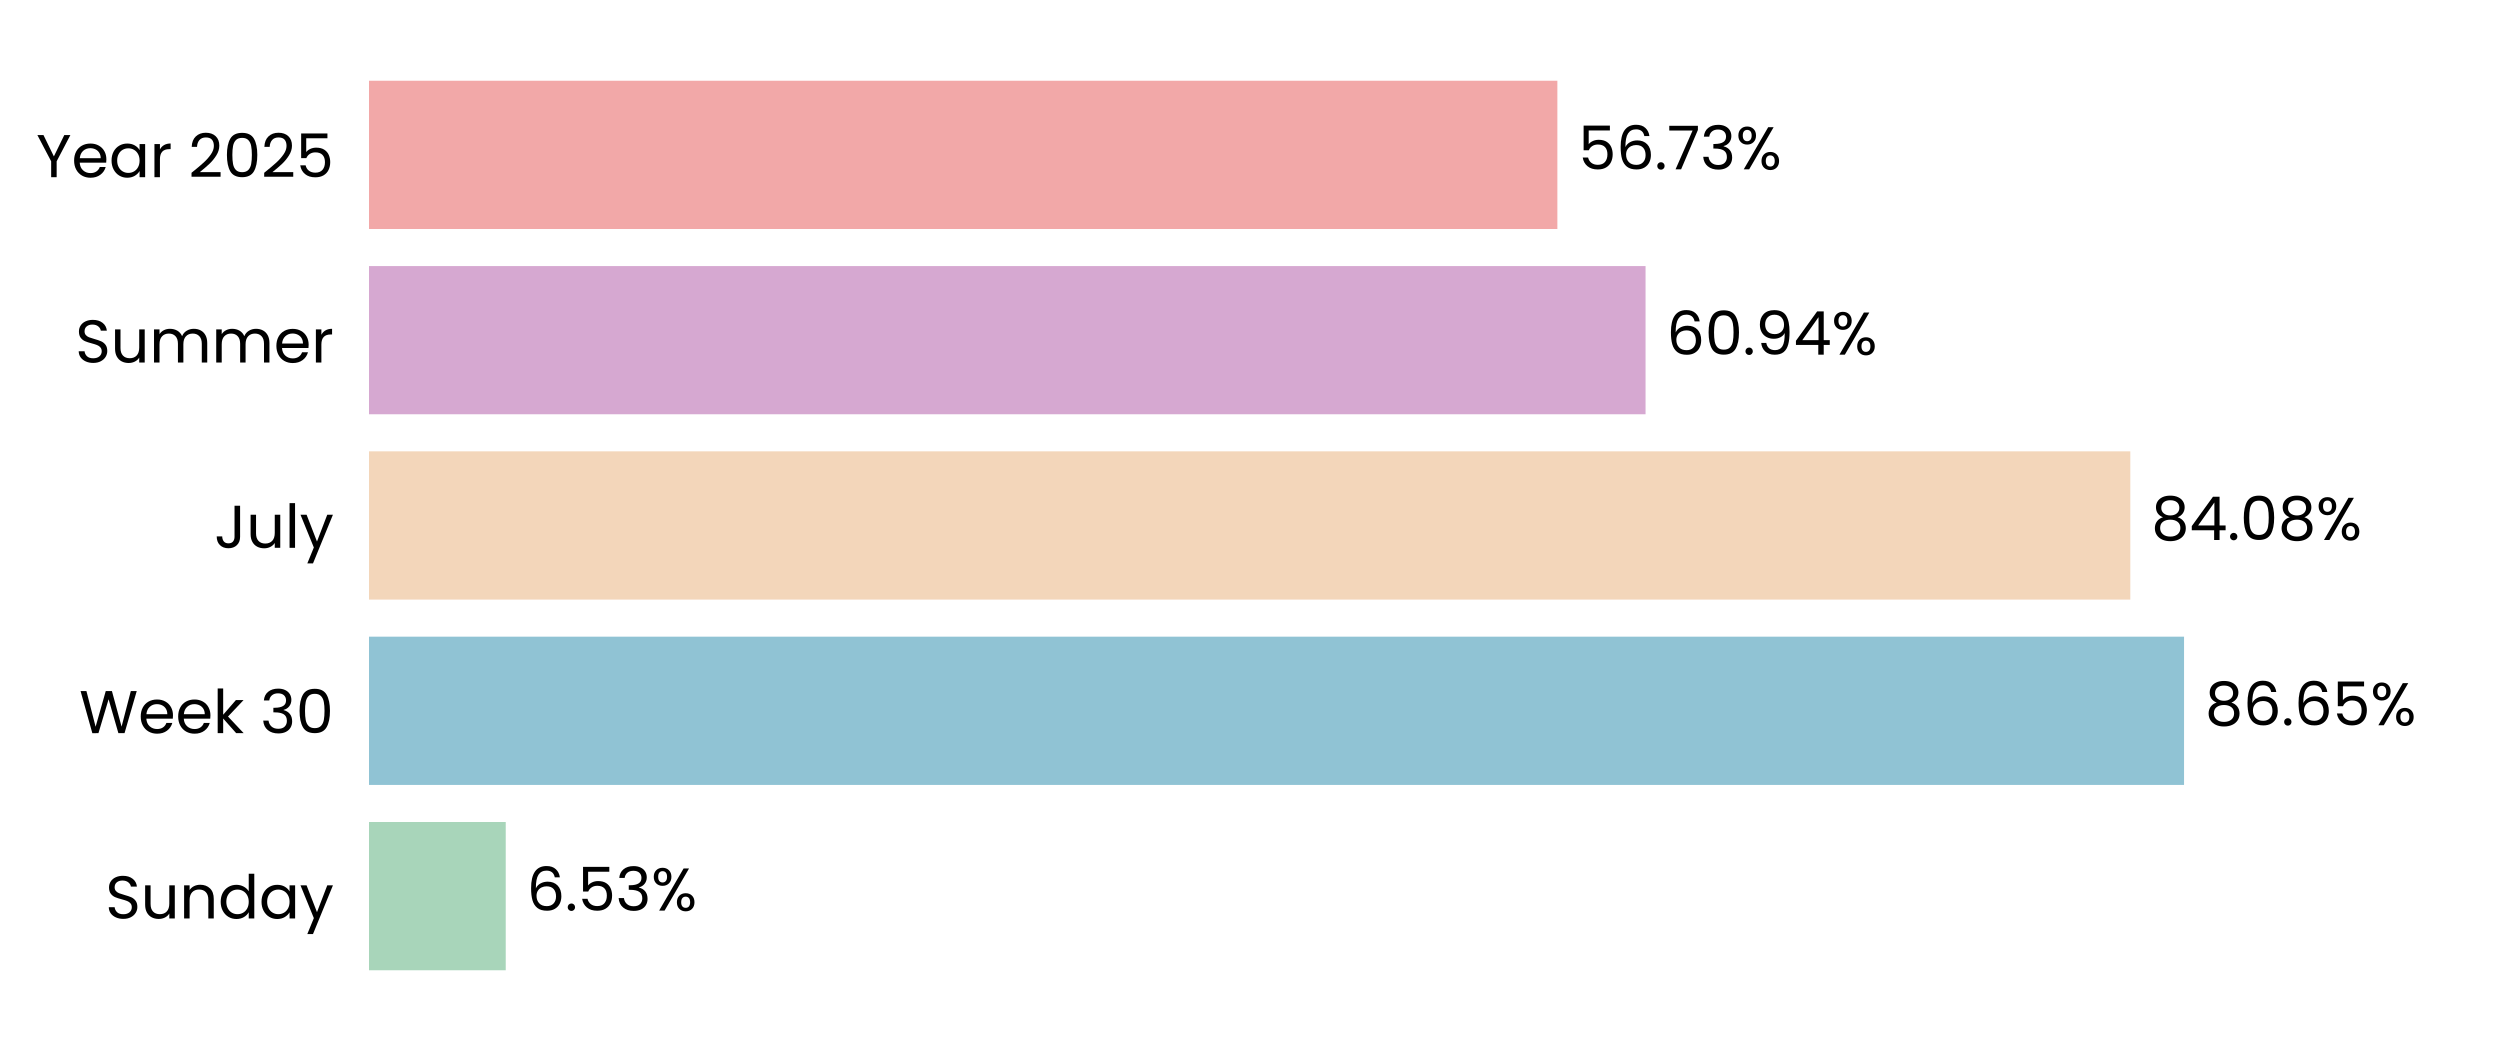
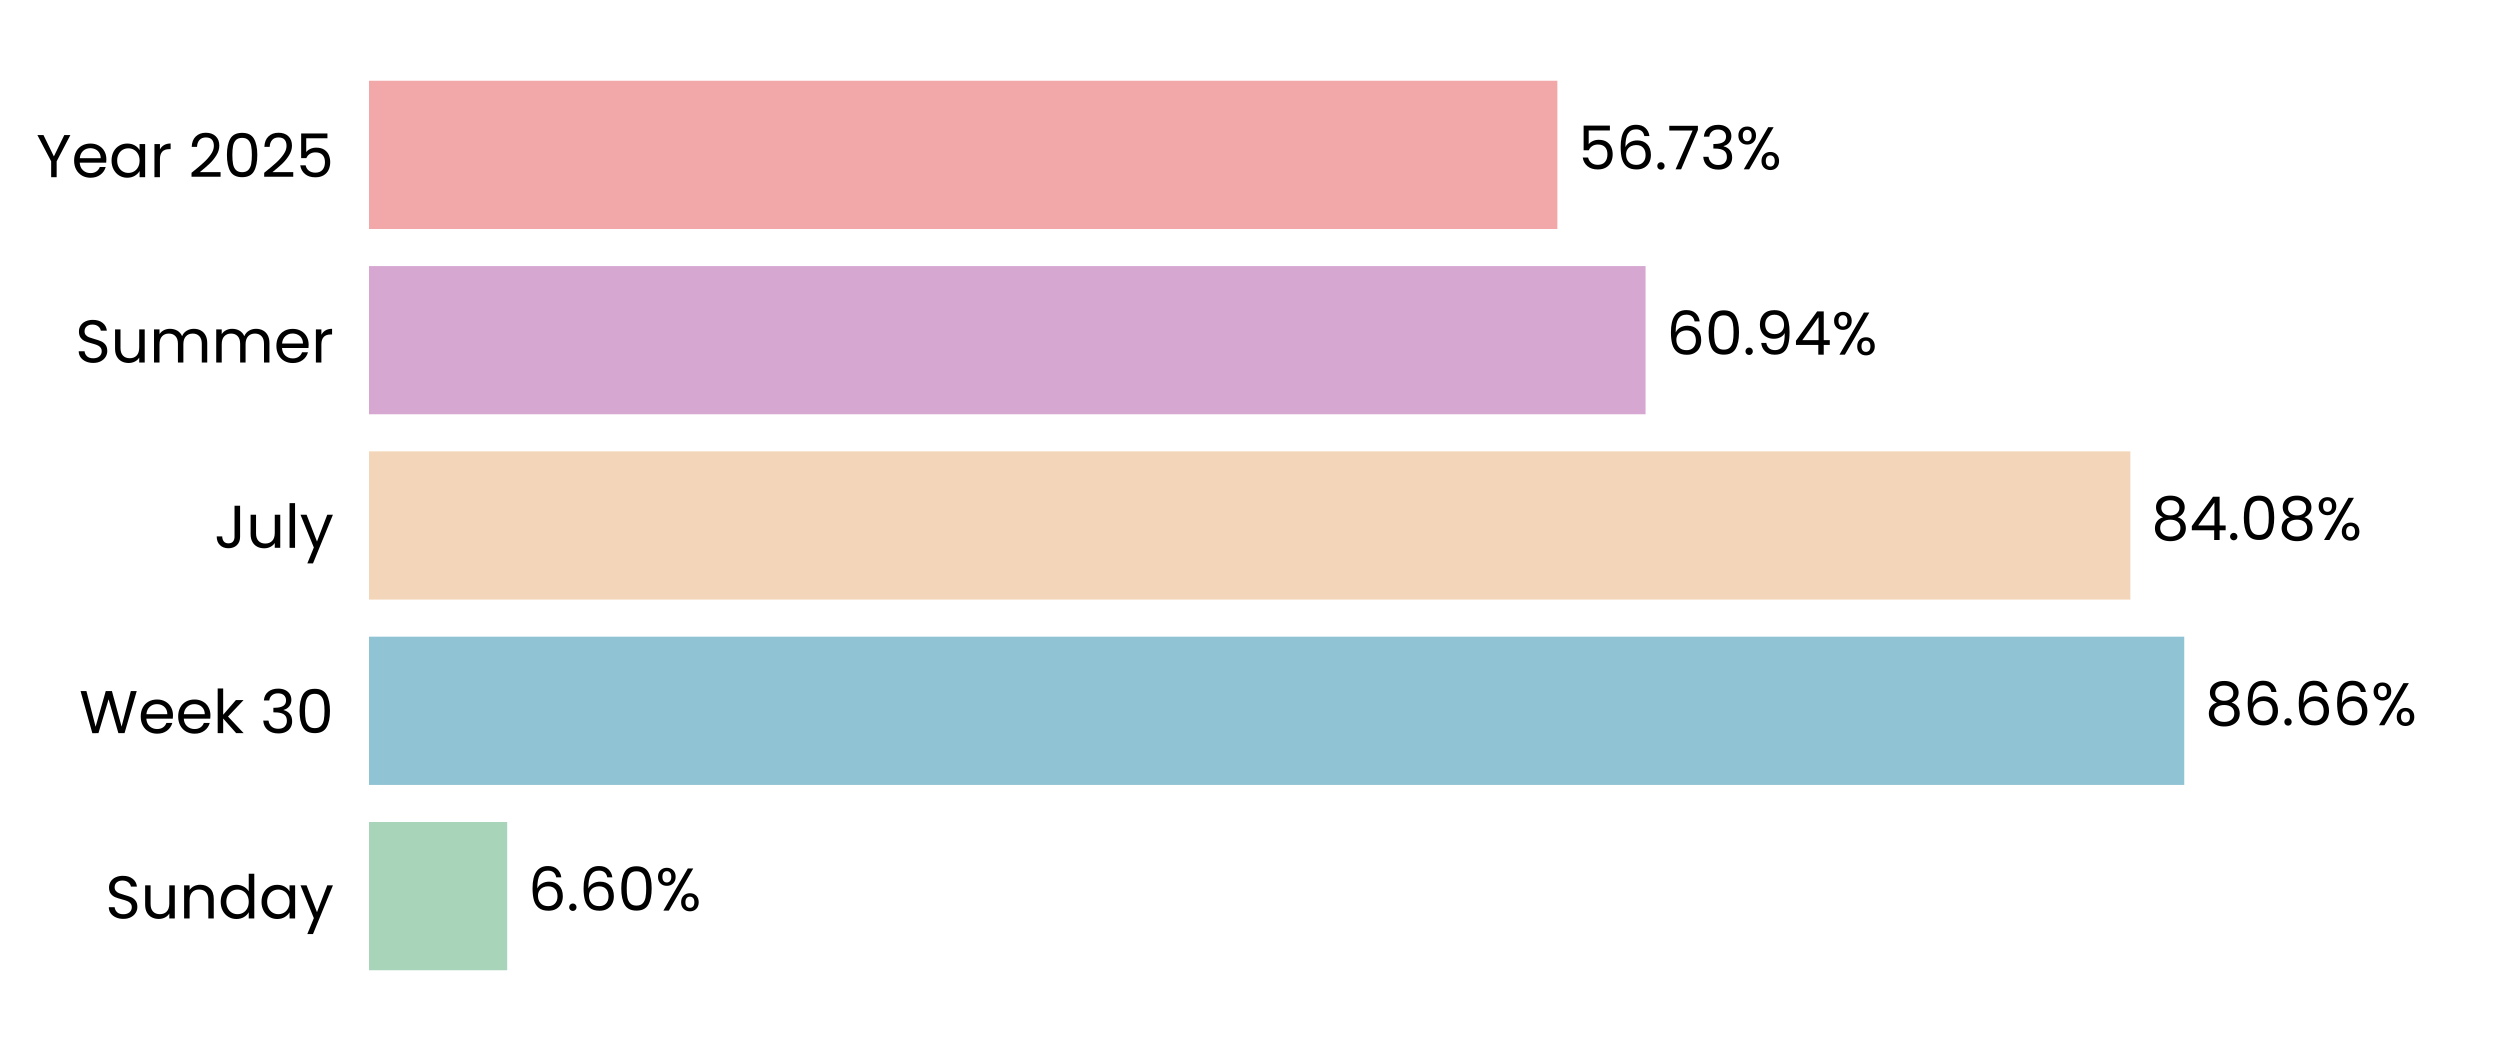
<svg xmlns="http://www.w3.org/2000/svg" xmlns:xlink="http://www.w3.org/1999/xlink" width="496.691pt" height="208.8pt" viewBox="0 0 496.691 208.8" version="1.1">
  <defs>
    <style type="text/css">*{stroke-linejoin: round; stroke-linecap: butt}</style>
  </defs>
  <g id="figure_1">
    <g id="patch_1">
      <path d="M 0 208.8  L 496.691 208.8  L 496.691 0  L 0 0  L 0 208.8  z " style="fill: none" />
    </g>
    <g id="axes_1">
      <g id="patch_2">
        <path d="M 73.311 201.6  L 489.491 201.6  L 489.491 7.2  L 73.311 7.2  L 73.311 201.6  z " style="fill: none" />
      </g>
      <g id="patch_3">
-         <path d="M 73.311 192.764  L 100.479 192.764  L 100.479 163.309  L 73.311 163.309  z " clip-path="url(#pa7523a8523)" style="fill: #a8d5ba" />
+         <path d="M 73.311 192.764  L 100.768 192.764  L 100.768 163.309  L 73.311 163.309  z " clip-path="url(#p3fc9d9752b)" style="fill: #a8d5ba" />
      </g>
      <g id="patch_4">
-         <path d="M 73.311 155.945  L 433.918 155.945  L 433.918 126.491  L 73.311 126.491  z " clip-path="url(#pa7523a8523)" style="fill: #90c3d4" />
+         <path d="M 73.311 155.945  L 433.959 155.945  L 433.959 126.491  L 73.311 126.491  z " clip-path="url(#p3fc9d9752b)" style="fill: #90c3d4" />
      </g>
      <g id="patch_5">
-         <path d="M 73.311 119.127  L 423.242 119.127  L 423.242 89.673  L 73.311 89.673  z " clip-path="url(#pa7523a8523)" style="fill: #f3d6ba" />
+         <path d="M 73.311 119.127  L 423.251 119.127  L 423.251 89.673  L 73.311 89.673  z " clip-path="url(#p3fc9d9752b)" style="fill: #f3d6ba" />
      </g>
      <g id="patch_6">
-         <path d="M 73.311 82.309  L 326.934 82.309  L 326.934 52.855  L 73.311 52.855  z " clip-path="url(#pa7523a8523)" style="fill: #d6a8d1" />
+         <path d="M 73.311 82.309  L 326.937 82.309  L 326.937 52.855  L 73.311 52.855  z " clip-path="url(#p3fc9d9752b)" style="fill: #d6a8d1" />
      </g>
      <g id="patch_7">
-         <path d="M 73.311 45.491  L 309.411 45.491  L 309.411 16.036  L 73.311 16.036  z " clip-path="url(#pa7523a8523)" style="fill: #f2a8a8" />
+         <path d="M 73.311 45.491  L 309.412 45.491  L 309.412 16.036  L 73.311 16.036  z " clip-path="url(#p3fc9d9752b)" style="fill: #f2a8a8" />
      </g>
      <g id="matplotlib.axis_1">
        <g id="ytick_1">
          <g id="text_1">
            <g transform="translate(20.92875 182.4764) scale(0.12 -0.12)">
              <defs>
                <path id="Poppins-Regular-53" d="M 1907 -45  Q 1466 -45 1117 112  Q 768 269 569 547  Q 371 826 365 1190  L 986 1190  Q 1018 877 1245 662  Q 1472 448 1907 448  Q 2323 448 2563 656  Q 2803 864 2803 1190  Q 2803 1446 2662 1606  Q 2522 1766 2310 1849  Q 2099 1933 1741 2029  Q 1299 2144 1033 2259  Q 768 2374 579 2620  Q 390 2867 390 3283  Q 390 3648 576 3929  Q 762 4211 1098 4364  Q 1434 4518 1869 4518  Q 2496 4518 2896 4204  Q 3296 3891 3347 3373  L 2707 3373  Q 2675 3629 2438 3824  Q 2202 4019 1811 4019  Q 1446 4019 1216 3830  Q 986 3642 986 3302  Q 986 3059 1123 2905  Q 1261 2752 1462 2672  Q 1664 2592 2029 2490  Q 2470 2368 2739 2249  Q 3008 2131 3200 1884  Q 3392 1638 3392 1216  Q 3392 890 3219 602  Q 3046 314 2707 134  Q 2368 -45 1907 -45  z " transform="scale(0.015625)" />
                <path id="Poppins-Regular-75" d="M 3603 3507  L 3603 0  L 3021 0  L 3021 518  Q 2854 250 2556 99  Q 2259 -51 1901 -51  Q 1491 -51 1164 118  Q 838 288 649 627  Q 461 966 461 1453  L 461 3507  L 1037 3507  L 1037 1530  Q 1037 1011 1299 732  Q 1562 454 2016 454  Q 2483 454 2752 742  Q 3021 1030 3021 1581  L 3021 3507  L 3603 3507  z " transform="scale(0.015625)" />
                <path id="Poppins-Regular-6e" d="M 2202 3571  Q 2842 3571 3238 3184  Q 3635 2797 3635 2067  L 3635 0  L 3059 0  L 3059 1984  Q 3059 2509 2796 2787  Q 2534 3066 2080 3066  Q 1619 3066 1347 2778  Q 1075 2490 1075 1939  L 1075 0  L 493 0  L 493 3507  L 1075 3507  L 1075 3008  Q 1248 3277 1545 3424  Q 1843 3571 2202 3571  z " transform="scale(0.015625)" />
                <path id="Poppins-Regular-64" d="M 275 1766  Q 275 2304 492 2710  Q 710 3117 1091 3341  Q 1472 3565 1946 3565  Q 2355 3565 2707 3376  Q 3059 3187 3245 2880  L 3245 4736  L 3834 4736  L 3834 0  L 3245 0  L 3245 659  Q 3072 346 2733 144  Q 2394 -58 1939 -58  Q 1472 -58 1091 172  Q 710 403 492 819  Q 275 1235 275 1766  z M 3245 1760  Q 3245 2157 3085 2451  Q 2925 2746 2653 2902  Q 2381 3059 2054 3059  Q 1728 3059 1459 2905  Q 1190 2752 1030 2457  Q 870 2163 870 1766  Q 870 1363 1030 1065  Q 1190 768 1459 611  Q 1728 454 2054 454  Q 2381 454 2653 611  Q 2925 768 3085 1065  Q 3245 1363 3245 1760  z " transform="scale(0.015625)" />
                <path id="Poppins-Regular-61" d="M 275 1766  Q 275 2304 492 2710  Q 710 3117 1091 3341  Q 1472 3565 1939 3565  Q 2400 3565 2739 3366  Q 3078 3168 3245 2867  L 3245 3507  L 3834 3507  L 3834 0  L 3245 0  L 3245 653  Q 3072 346 2729 144  Q 2387 -58 1933 -58  Q 1466 -58 1088 172  Q 710 403 492 819  Q 275 1235 275 1766  z M 3245 1760  Q 3245 2157 3085 2451  Q 2925 2746 2653 2902  Q 2381 3059 2054 3059  Q 1728 3059 1459 2905  Q 1190 2752 1030 2457  Q 870 2163 870 1766  Q 870 1363 1030 1065  Q 1190 768 1459 611  Q 1728 454 2054 454  Q 2381 454 2653 611  Q 2925 768 3085 1065  Q 3245 1363 3245 1760  z " transform="scale(0.015625)" />
                <path id="Poppins-Regular-79" d="M 3514 3507  L 1402 -1651  L 800 -1651  L 1491 38  L 77 3507  L 723 3507  L 1824 666  L 2912 3507  L 3514 3507  z " transform="scale(0.015625)" />
              </defs>
              <use xlink:href="#Poppins-Regular-53" />
              <use xlink:href="#Poppins-Regular-75" transform="translate(58.7 0)" />
              <use xlink:href="#Poppins-Regular-6e" transform="translate(122.7 0)" />
              <use xlink:href="#Poppins-Regular-64" transform="translate(186.7 0)" />
              <use xlink:href="#Poppins-Regular-61" transform="translate(254.3 0)" />
              <use xlink:href="#Poppins-Regular-79" transform="translate(321.8999 0)" />
            </g>
          </g>
        </g>
        <g id="ytick_2">
          <g id="text_2">
            <g transform="translate(15.73125 145.6582) scale(0.12 -0.12)">
              <defs>
                <path id="Poppins-Regular-57" d="M 6099 4461  L 4806 0  L 4154 0  L 3117 3590  L 2042 0  L 1395 -6  L 147 4461  L 768 4461  L 1741 678  L 2816 4461  L 3469 4461  L 4493 691  L 5472 4461  L 6099 4461  z " transform="scale(0.015625)" />
                <path id="Poppins-Regular-65" d="M 3693 1888  Q 3693 1722 3674 1536  L 870 1536  Q 902 1018 1225 726  Q 1549 435 2010 435  Q 2387 435 2640 611  Q 2893 787 2995 1082  L 3622 1082  Q 3482 576 3059 259  Q 2637 -58 2010 -58  Q 1510 -58 1116 166  Q 723 390 499 803  Q 275 1216 275 1760  Q 275 2304 492 2713  Q 710 3123 1104 3344  Q 1498 3565 2010 3565  Q 2509 3565 2893 3347  Q 3277 3130 3485 2749  Q 3693 2368 3693 1888  z M 3091 2010  Q 3091 2342 2944 2582  Q 2797 2822 2544 2947  Q 2291 3072 1984 3072  Q 1542 3072 1232 2790  Q 922 2509 877 2010  L 3091 2010  z " transform="scale(0.015625)" />
                <path id="Poppins-Regular-6b" d="M 2451 0  L 1075 1549  L 1075 0  L 493 0  L 493 4736  L 1075 4736  L 1075 1952  L 2426 3507  L 3238 3507  L 1587 1760  L 3245 0  L 2451 0  z " transform="scale(0.015625)" />
                <path id="Poppins-Regular-20" transform="scale(0.015625)" />
                <path id="Poppins-Regular-33" d="M 384 3462  Q 429 4051 838 4384  Q 1248 4717 1901 4717  Q 2336 4717 2653 4560  Q 2970 4403 3133 4134  Q 3296 3866 3296 3526  Q 3296 3130 3069 2842  Q 2842 2554 2477 2470  L 2477 2438  Q 2893 2336 3136 2035  Q 3379 1734 3379 1248  Q 3379 883 3212 592  Q 3046 301 2713 134  Q 2381 -32 1914 -32  Q 1235 -32 800 323  Q 365 678 314 1331  L 877 1331  Q 922 947 1190 704  Q 1459 461 1907 461  Q 2355 461 2588 694  Q 2822 928 2822 1299  Q 2822 1779 2502 1990  Q 2182 2202 1536 2202  L 1389 2202  L 1389 2688  L 1542 2688  Q 2131 2694 2432 2883  Q 2733 3072 2733 3469  Q 2733 3808 2512 4013  Q 2291 4218 1882 4218  Q 1485 4218 1241 4013  Q 998 3808 954 3462  L 384 3462  z " transform="scale(0.015625)" />
                <path id="Poppins-Regular-30" d="M 397 2362  Q 397 3462 755 4080  Q 1114 4698 2010 4698  Q 2899 4698 3257 4080  Q 3616 3462 3616 2362  Q 3616 1242 3257 621  Q 2899 0 2010 0  Q 1114 0 755 621  Q 397 1242 397 2362  z M 3040 2362  Q 3040 2918 2966 3305  Q 2893 3693 2665 3929  Q 2438 4166 2010 4166  Q 1574 4166 1347 3929  Q 1120 3693 1046 3305  Q 973 2918 973 2362  Q 973 1786 1046 1395  Q 1120 1005 1347 768  Q 1574 531 2010 531  Q 2438 531 2665 768  Q 2893 1005 2966 1395  Q 3040 1786 3040 2362  z " transform="scale(0.015625)" />
              </defs>
              <use xlink:href="#Poppins-Regular-57" />
              <use xlink:href="#Poppins-Regular-65" transform="translate(97.59999 0)" />
              <use xlink:href="#Poppins-Regular-65" transform="translate(159.6 0)" />
              <use xlink:href="#Poppins-Regular-6b" transform="translate(221.6 0)" />
              <use xlink:href="#Poppins-Regular-20" transform="translate(273.0999 0)" />
              <use xlink:href="#Poppins-Regular-33" transform="translate(299.7999 0)" />
              <use xlink:href="#Poppins-Regular-30" transform="translate(358.6999 0)" />
            </g>
          </g>
        </g>
        <g id="ytick_3">
          <g id="text_3">
            <g transform="translate(42.56437 108.84) scale(0.12 -0.12)">
              <defs>
                <path id="Poppins-Regular-4a" d="M 2739 4461  L 2739 1165  Q 2739 614 2400 284  Q 2061 -45 1504 -45  Q 941 -45 601 291  Q 262 627 262 1210  L 845 1210  Q 851 883 1014 678  Q 1178 474 1504 474  Q 1830 474 1990 669  Q 2150 864 2150 1165  L 2150 4461  L 2739 4461  z " transform="scale(0.015625)" />
                <path id="Poppins-Regular-6c" d="M 1075 4736  L 1075 0  L 493 0  L 493 4736  L 1075 4736  z " transform="scale(0.015625)" />
              </defs>
              <use xlink:href="#Poppins-Regular-4a" />
              <use xlink:href="#Poppins-Regular-75" transform="translate(52.99999 0)" />
              <use xlink:href="#Poppins-Regular-6c" transform="translate(117 0)" />
              <use xlink:href="#Poppins-Regular-79" transform="translate(141.6 0)" />
            </g>
          </g>
        </g>
        <g id="ytick_4">
          <g id="text_4">
            <g transform="translate(14.95125 72.02182) scale(0.12 -0.12)">
              <defs>
                <path id="Poppins-Regular-6d" d="M 4710 3571  Q 5120 3571 5440 3401  Q 5760 3232 5945 2893  Q 6131 2554 6131 2067  L 6131 0  L 5555 0  L 5555 1984  Q 5555 2509 5296 2787  Q 5037 3066 4595 3066  Q 4141 3066 3872 2774  Q 3603 2483 3603 1933  L 3603 0  L 3027 0  L 3027 1984  Q 3027 2509 2768 2787  Q 2509 3066 2067 3066  Q 1613 3066 1344 2774  Q 1075 2483 1075 1933  L 1075 0  L 493 0  L 493 3507  L 1075 3507  L 1075 3002  Q 1248 3277 1539 3424  Q 1830 3571 2182 3571  Q 2624 3571 2963 3372  Q 3302 3174 3469 2790  Q 3616 3162 3955 3366  Q 4294 3571 4710 3571  z " transform="scale(0.015625)" />
                <path id="Poppins-Regular-72" d="M 1075 2938  Q 1229 3238 1513 3404  Q 1798 3571 2208 3571  L 2208 2970  L 2054 2970  Q 1075 2970 1075 1907  L 1075 0  L 493 0  L 493 3507  L 1075 3507  L 1075 2938  z " transform="scale(0.015625)" />
              </defs>
              <use xlink:href="#Poppins-Regular-53" />
              <use xlink:href="#Poppins-Regular-75" transform="translate(58.7 0)" />
              <use xlink:href="#Poppins-Regular-6d" transform="translate(122.7 0)" />
              <use xlink:href="#Poppins-Regular-6d" transform="translate(225.7 0)" />
              <use xlink:href="#Poppins-Regular-65" transform="translate(328.7 0)" />
              <use xlink:href="#Poppins-Regular-72" transform="translate(390.6999 0)" />
            </g>
          </g>
        </g>
        <g id="ytick_5">
          <g id="text_5">
            <g transform="translate(7.2 35.20364) scale(0.12 -0.12)">
              <defs>
                <path id="Poppins-Regular-59" d="M 3616 4461  L 2163 1683  L 2163 0  L 1581 0  L 1581 1683  L 122 4461  L 768 4461  L 1869 2202  L 2970 4461  L 3616 4461  z " transform="scale(0.015625)" />
                <path id="Poppins-Regular-32" d="M 326 467  Q 1139 1120 1600 1539  Q 2061 1958 2377 2416  Q 2694 2874 2694 3315  Q 2694 3731 2492 3971  Q 2291 4211 1843 4211  Q 1408 4211 1168 3939  Q 928 3667 909 3213  L 346 3213  Q 371 3930 780 4320  Q 1190 4710 1837 4710  Q 2496 4710 2883 4345  Q 3270 3981 3270 3341  Q 3270 2810 2953 2307  Q 2637 1805 2233 1424  Q 1830 1043 1203 538  L 3405 538  L 3405 51  L 326 51  L 326 467  z " transform="scale(0.015625)" />
                <path id="Poppins-Regular-35" d="M 3347 4122  L 1101 4122  L 1101 2662  Q 1248 2867 1536 2998  Q 1824 3130 2157 3130  Q 2688 3130 3021 2909  Q 3354 2688 3498 2339  Q 3642 1990 3642 1600  Q 3642 1139 3469 774  Q 3296 410 2941 198  Q 2586 -13 2061 -13  Q 1389 -13 973 332  Q 557 678 467 1254  L 1037 1254  Q 1120 890 1389 685  Q 1658 480 2067 480  Q 2573 480 2829 784  Q 3085 1088 3085 1587  Q 3085 2086 2829 2358  Q 2573 2630 2074 2630  Q 1734 2630 1481 2467  Q 1229 2304 1114 2022  L 563 2022  L 563 4634  L 3347 4634  L 3347 4122  z " transform="scale(0.015625)" />
              </defs>
              <use xlink:href="#Poppins-Regular-59" />
              <use xlink:href="#Poppins-Regular-65" transform="translate(58.39999 0)" />
              <use xlink:href="#Poppins-Regular-61" transform="translate(120.4 0)" />
              <use xlink:href="#Poppins-Regular-72" transform="translate(188 0)" />
              <use xlink:href="#Poppins-Regular-20" transform="translate(225.3 0)" />
              <use xlink:href="#Poppins-Regular-32" transform="translate(252 0)" />
              <use xlink:href="#Poppins-Regular-30" transform="translate(309.4999 0)" />
              <use xlink:href="#Poppins-Regular-32" transform="translate(372.2999 0)" />
              <use xlink:href="#Poppins-Regular-35" transform="translate(429.7999 0)" />
            </g>
          </g>
        </g>
      </g>
      <g id="text_6">
-         <g transform="translate(104.6404 180.9164) scale(0.12 -0.12)">
+         <g transform="translate(104.9294 180.9164) scale(0.12 -0.12)">
          <defs>
            <path id="Poppins-Regular-36" d="M 2976 3526  Q 2835 4237 2099 4237  Q 1530 4237 1248 3798  Q 966 3360 973 2355  Q 1120 2688 1462 2877  Q 1805 3066 2227 3066  Q 2886 3066 3280 2656  Q 3674 2246 3674 1523  Q 3674 1088 3504 742  Q 3334 397 2992 192  Q 2650 -13 2163 -13  Q 1504 -13 1133 281  Q 762 576 614 1094  Q 467 1613 467 2374  Q 467 4723 2106 4723  Q 2733 4723 3091 4384  Q 3450 4045 3514 3526  L 2976 3526  z M 2106 2573  Q 1830 2573 1587 2461  Q 1344 2349 1193 2121  Q 1043 1894 1043 1568  Q 1043 1082 1324 778  Q 1606 474 2131 474  Q 2579 474 2844 752  Q 3110 1030 3110 1504  Q 3110 2003 2854 2288  Q 2598 2573 2106 2573  z " transform="scale(0.015625)" />
            <path id="Poppins-Regular-2e" d="M 678 -38  Q 512 -38 397 77  Q 282 192 282 358  Q 282 525 397 640  Q 512 755 678 755  Q 838 755 950 640  Q 1062 525 1062 358  Q 1062 192 950 77  Q 838 -38 678 -38  z " transform="scale(0.015625)" />
            <path id="Poppins-Regular-25" d="M 269 3584  Q 269 4019 531 4278  Q 794 4538 1203 4538  Q 1613 4538 1875 4278  Q 2138 4019 2138 3584  Q 2138 3142 1875 2883  Q 1613 2624 1203 2624  Q 794 2624 531 2883  Q 269 3142 269 3584  z M 4006 4467  L 1414 0  L 838 0  L 3430 4467  L 4006 4467  z M 1203 4179  Q 986 4179 861 4028  Q 736 3878 736 3584  Q 736 3290 861 3136  Q 986 2982 1203 2982  Q 1421 2982 1549 3139  Q 1677 3296 1677 3584  Q 1677 3878 1549 4028  Q 1421 4179 1203 4179  z M 2720 883  Q 2720 1325 2982 1584  Q 3245 1843 3654 1843  Q 4064 1843 4323 1584  Q 4582 1325 4582 883  Q 4582 448 4323 185  Q 4064 -77 3654 -77  Q 3245 -77 2982 182  Q 2720 442 2720 883  z M 3648 1478  Q 3430 1478 3302 1328  Q 3174 1178 3174 883  Q 3174 595 3302 444  Q 3430 294 3648 294  Q 3866 294 3994 444  Q 4122 595 4122 883  Q 4122 1178 3994 1328  Q 3866 1478 3648 1478  z " transform="scale(0.015625)" />
          </defs>
          <use xlink:href="#Poppins-Regular-36" />
          <use xlink:href="#Poppins-Regular-2e" transform="translate(63.49999 0)" />
-           <use xlink:href="#Poppins-Regular-35" transform="translate(84.49997 0)" />
-           <use xlink:href="#Poppins-Regular-33" transform="translate(147.3 0)" />
-           <use xlink:href="#Poppins-Regular-25" transform="translate(206.2 0)" />
+           <use xlink:href="#Poppins-Regular-36" transform="translate(84.49997 0)" />
+           <use xlink:href="#Poppins-Regular-30" transform="translate(148 0)" />
+           <use xlink:href="#Poppins-Regular-25" transform="translate(210.7999 0)" />
        </g>
      </g>
      <g id="text_7">
-         <g transform="translate(438.0798 144.0982) scale(0.12 -0.12)">
+         <g transform="translate(438.1211 144.0982) scale(0.12 -0.12)">
          <defs>
            <path id="Poppins-Regular-38" d="M 1242 2406  Q 883 2547 691 2816  Q 499 3085 499 3469  Q 499 3814 672 4092  Q 845 4371 1187 4534  Q 1530 4698 2016 4698  Q 2502 4698 2844 4534  Q 3187 4371 3363 4092  Q 3539 3814 3539 3469  Q 3539 3098 3340 2819  Q 3142 2541 2797 2406  Q 3194 2285 3427 1981  Q 3661 1677 3661 1248  Q 3661 832 3456 521  Q 3251 211 2876 41  Q 2502 -128 2016 -128  Q 1530 -128 1162 41  Q 794 211 589 521  Q 384 832 384 1248  Q 384 1677 614 1984  Q 845 2291 1242 2406  z M 2976 3398  Q 2976 3789 2720 4000  Q 2464 4211 2016 4211  Q 1574 4211 1318 4000  Q 1062 3789 1062 3392  Q 1062 3034 1328 2816  Q 1594 2598 2016 2598  Q 2445 2598 2710 2819  Q 2976 3040 2976 3398  z M 2016 2150  Q 1542 2150 1241 1929  Q 941 1709 941 1267  Q 941 858 1232 608  Q 1523 358 2016 358  Q 2509 358 2797 608  Q 3085 858 3085 1267  Q 3085 1696 2790 1923  Q 2496 2150 2016 2150  z " transform="scale(0.015625)" />
          </defs>
          <use xlink:href="#Poppins-Regular-38" />
          <use xlink:href="#Poppins-Regular-36" transform="translate(63.09999 0)" />
          <use xlink:href="#Poppins-Regular-2e" transform="translate(126.6 0)" />
          <use xlink:href="#Poppins-Regular-36" transform="translate(147.6 0)" />
-           <use xlink:href="#Poppins-Regular-35" transform="translate(211.0999 0)" />
-           <use xlink:href="#Poppins-Regular-25" transform="translate(273.8999 0)" />
+           <use xlink:href="#Poppins-Regular-36" transform="translate(211.0999 0)" />
+           <use xlink:href="#Poppins-Regular-25" transform="translate(274.5999 0)" />
        </g>
      </g>
      <g id="text_8">
-         <g transform="translate(427.4036 107.28) scale(0.12 -0.12)">
+         <g transform="translate(427.4129 107.28) scale(0.12 -0.12)">
          <defs>
            <path id="Poppins-Regular-34" d="M 256 1030  L 256 1472  L 2502 4582  L 3200 4582  L 3200 1536  L 3840 1536  L 3840 1030  L 3200 1030  L 3200 0  L 2624 0  L 2624 1030  L 256 1030  z M 2650 3974  L 928 1536  L 2650 1536  L 2650 3974  z " transform="scale(0.015625)" />
          </defs>
          <use xlink:href="#Poppins-Regular-38" />
          <use xlink:href="#Poppins-Regular-34" transform="translate(63.09999 0)" />
          <use xlink:href="#Poppins-Regular-2e" transform="translate(126 0)" />
          <use xlink:href="#Poppins-Regular-30" transform="translate(147 0)" />
          <use xlink:href="#Poppins-Regular-38" transform="translate(209.8 0)" />
          <use xlink:href="#Poppins-Regular-25" transform="translate(272.8999 0)" />
        </g>
      </g>
      <g id="text_9">
-         <g transform="translate(331.0953 70.46182) scale(0.12 -0.12)">
+         <g transform="translate(331.0984 70.46182) scale(0.12 -0.12)">
          <defs>
            <path id="Poppins-Regular-39" d="M 1146 1242  Q 1210 877 1443 678  Q 1677 480 2074 480  Q 2605 480 2857 896  Q 3110 1312 3098 2298  Q 2963 2010 2649 1846  Q 2336 1683 1952 1683  Q 1523 1683 1187 1859  Q 851 2035 659 2374  Q 467 2714 467 3194  Q 467 3878 864 4297  Q 1261 4717 1990 4717  Q 2886 4717 3248 4134  Q 3610 3552 3610 2400  Q 3610 1594 3466 1069  Q 3322 544 2979 269  Q 2637 -6 2042 -6  Q 1389 -6 1024 346  Q 659 698 608 1242  L 1146 1242  z M 2048 2176  Q 2477 2176 2752 2441  Q 3027 2707 3027 3162  Q 3027 3642 2758 3936  Q 2490 4230 2003 4230  Q 1555 4230 1289 3948  Q 1024 3667 1024 3206  Q 1024 2739 1286 2457  Q 1549 2176 2048 2176  z " transform="scale(0.015625)" />
          </defs>
          <use xlink:href="#Poppins-Regular-36" />
          <use xlink:href="#Poppins-Regular-30" transform="translate(63.49999 0)" />
          <use xlink:href="#Poppins-Regular-2e" transform="translate(126.3 0)" />
          <use xlink:href="#Poppins-Regular-39" transform="translate(147.3 0)" />
          <use xlink:href="#Poppins-Regular-34" transform="translate(210.2999 0)" />
          <use xlink:href="#Poppins-Regular-25" transform="translate(273.1999 0)" />
        </g>
      </g>
      <g id="text_10">
-         <g transform="translate(313.5729 33.64364) scale(0.12 -0.12)">
+         <g transform="translate(313.5736 33.64364) scale(0.12 -0.12)">
          <defs>
            <path id="Poppins-Regular-37" d="M 3245 4173  L 1466 0  L 877 0  L 2682 4115  L 211 4115  L 211 4614  L 3245 4614  L 3245 4173  z " transform="scale(0.015625)" />
          </defs>
          <use xlink:href="#Poppins-Regular-35" />
          <use xlink:href="#Poppins-Regular-36" transform="translate(62.79999 0)" />
          <use xlink:href="#Poppins-Regular-2e" transform="translate(126.3 0)" />
          <use xlink:href="#Poppins-Regular-37" transform="translate(147.3 0)" />
          <use xlink:href="#Poppins-Regular-33" transform="translate(201.8999 0)" />
          <use xlink:href="#Poppins-Regular-25" transform="translate(260.7999 0)" />
        </g>
      </g>
    </g>
  </g>
  <defs>
-     <clipPath id="pa7523a8523">
+     <clipPath id="p3fc9d9752b">
      <rect x="73.311" y="7.2" width="416.18" height="194.4" />
    </clipPath>
  </defs>
</svg>
